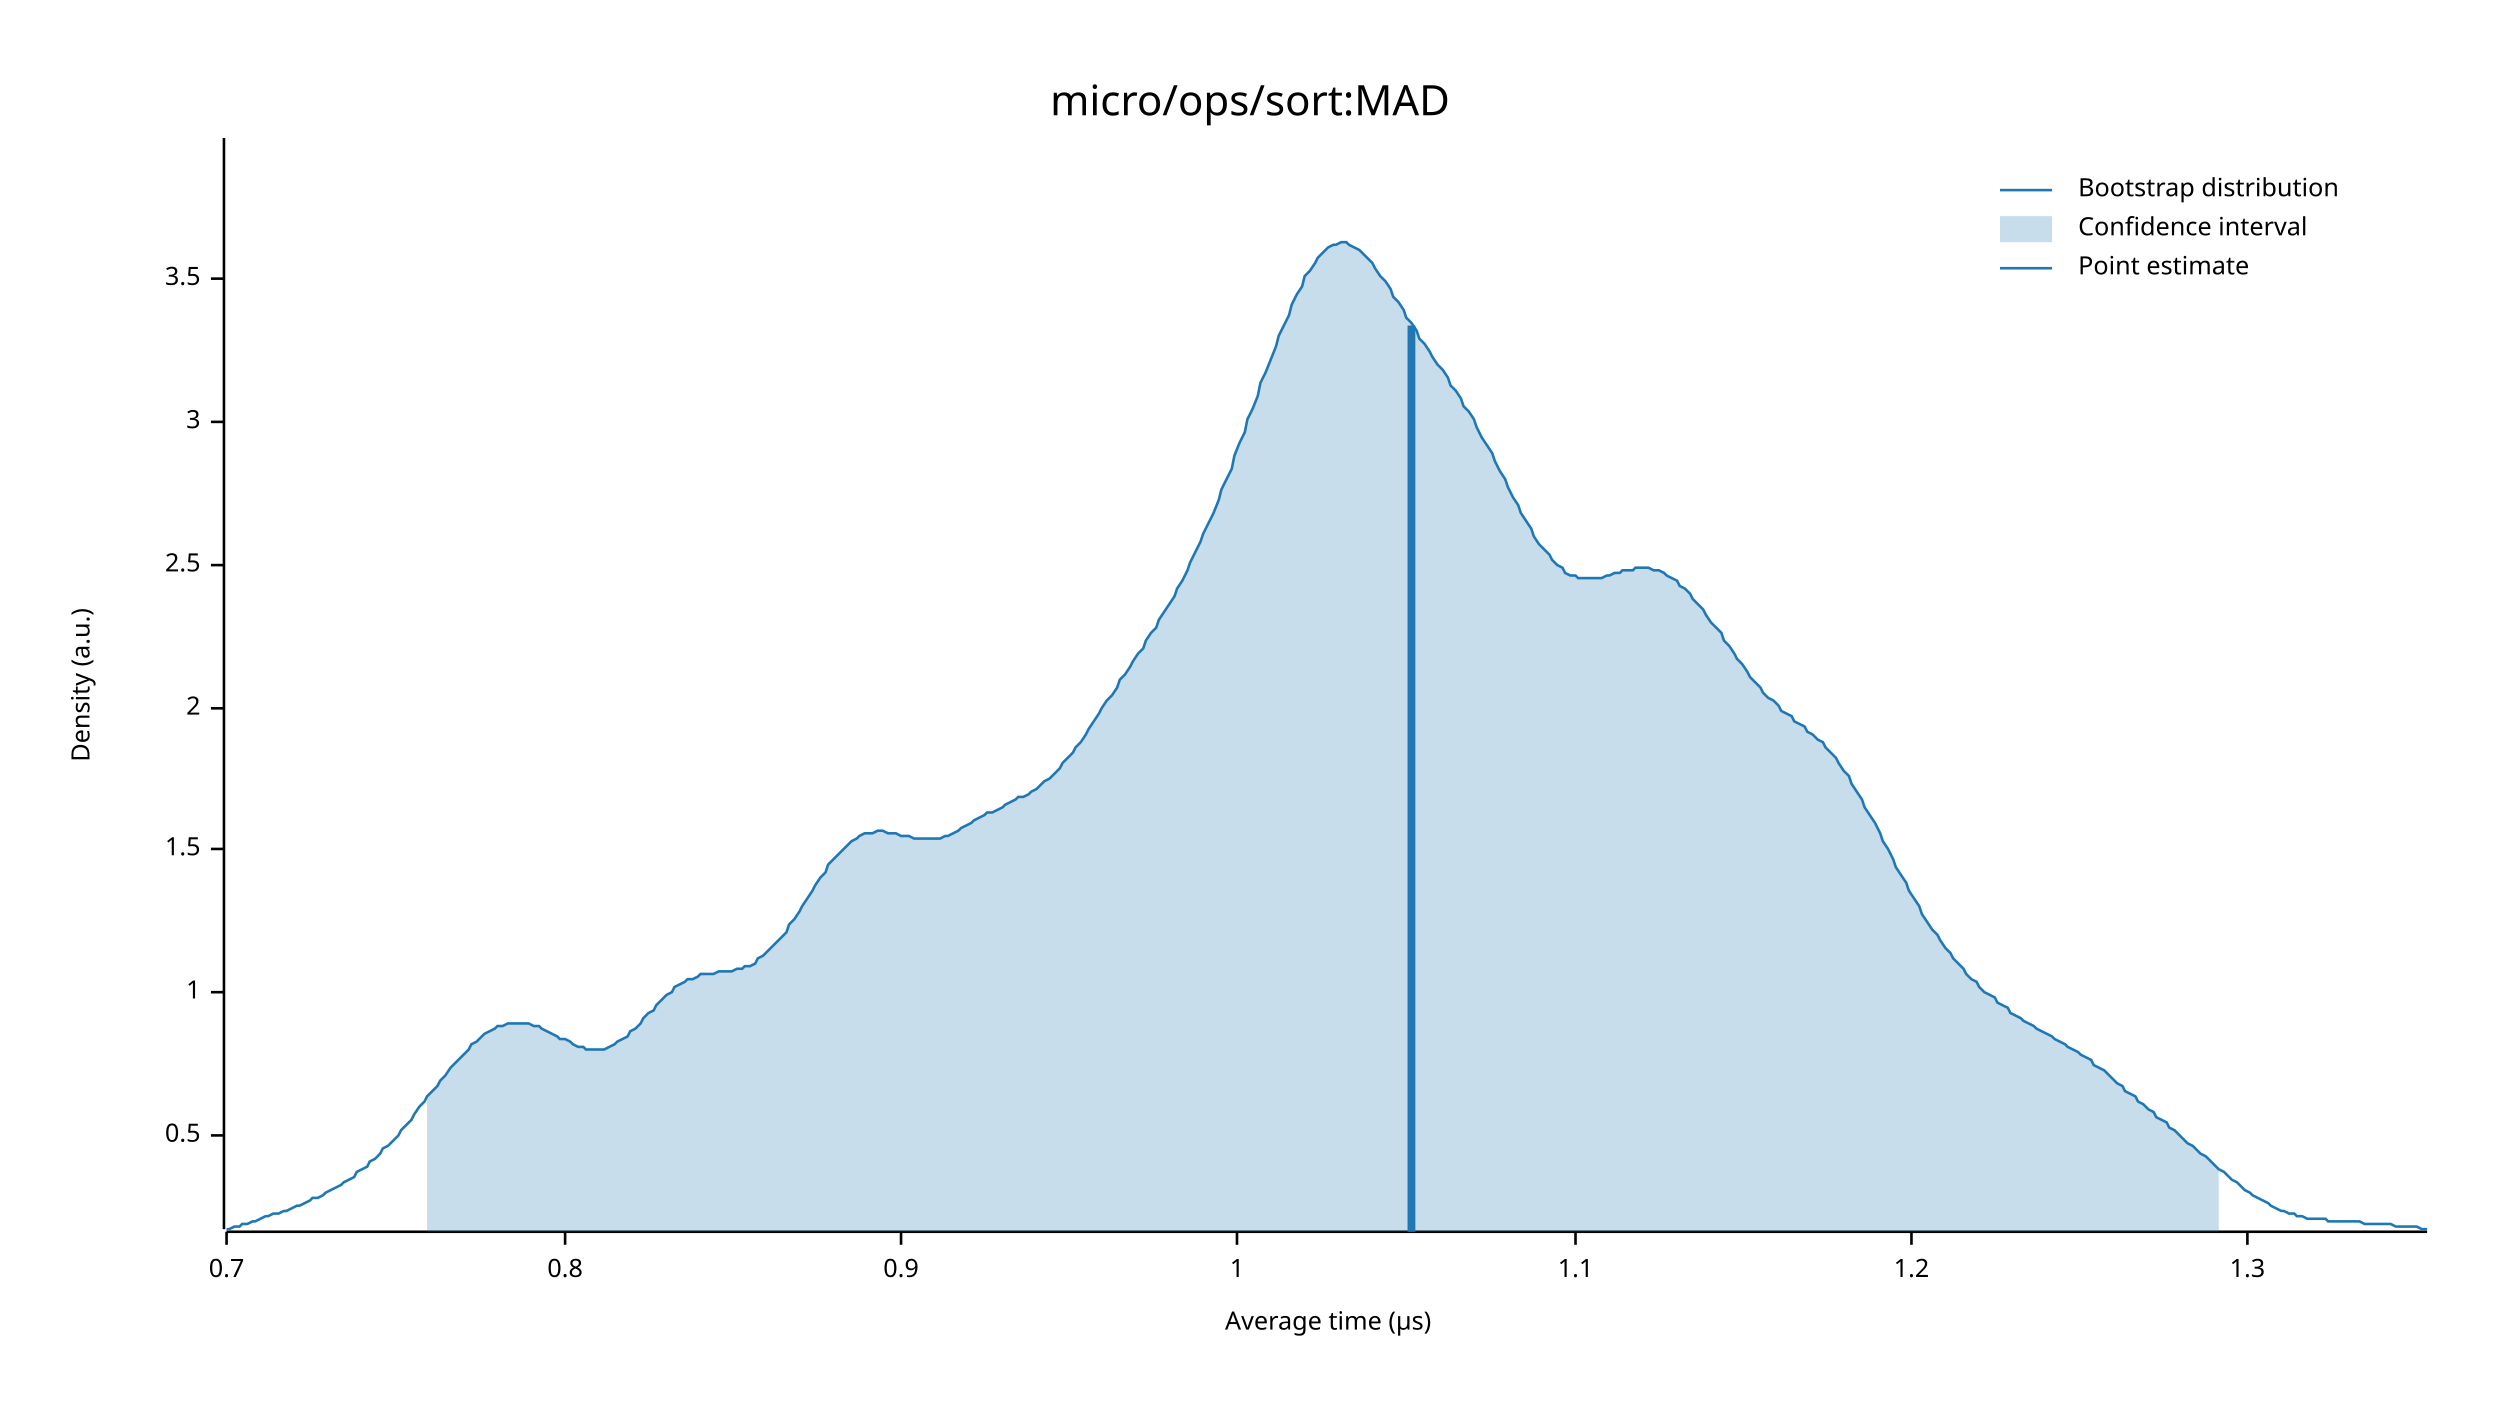
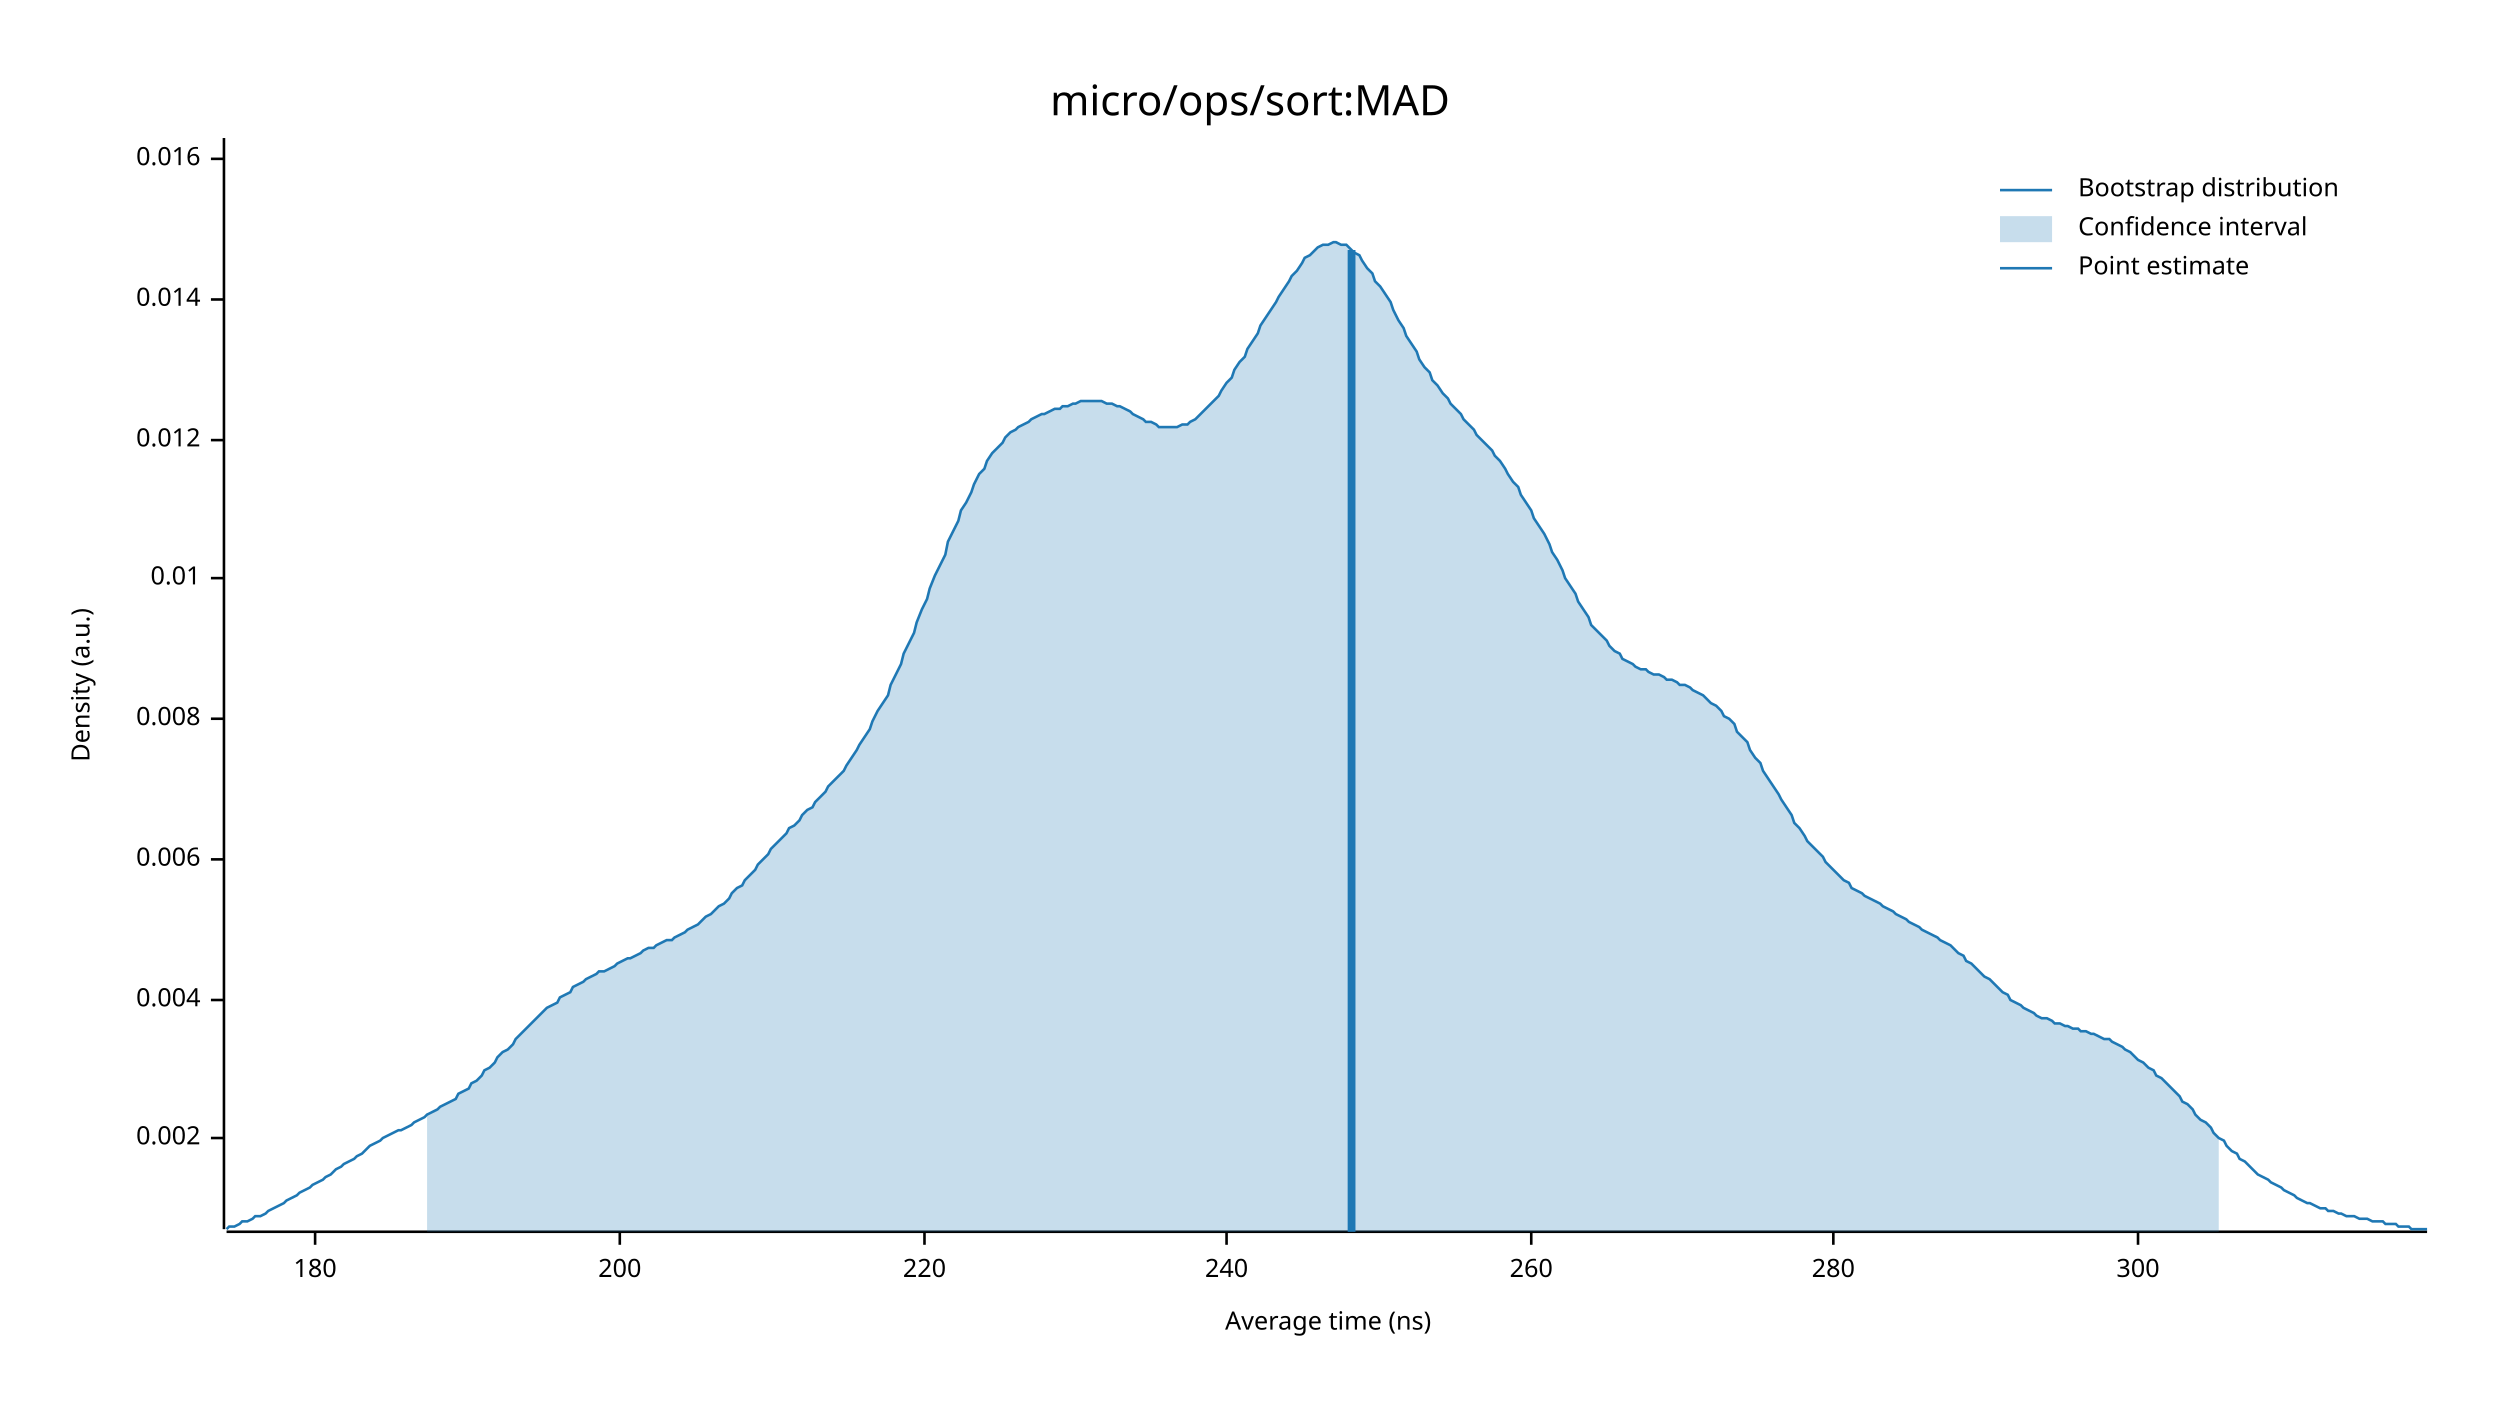
<svg xmlns="http://www.w3.org/2000/svg" width="960" height="540" viewBox="0 0 960 540">
  <text x="480" y="32" dy="0.76em" text-anchor="middle" font-family="sans-serif" font-size="16.129" opacity="1" fill="#000000">
micro/ops/sort:MAD
</text>
  <text x="27" y="263" dy="0.76em" text-anchor="middle" font-family="sans-serif" font-size="9.677" opacity="1" fill="#000000" transform="rotate(270, 27, 263)">
Density (a.u.)
</text>
  <text x="510" y="513" dy="-0.5ex" text-anchor="middle" font-family="sans-serif" font-size="9.677" opacity="1" fill="#000000">
- Average time (µs)
+ Average time (ns)
</text>
  <polyline fill="none" opacity="1" stroke="#000000" stroke-width="1" points="86,53 86,472 " />
-   <text x="77" y="436" dy="0.5ex" text-anchor="end" font-family="sans-serif" font-size="9.677" opacity="1" fill="#000000">
- 0.5
+   <text x="77" y="437" dy="0.5ex" text-anchor="end" font-family="sans-serif" font-size="9.677" opacity="1" fill="#000000">
+ 0.002
</text>
-   <polyline fill="none" opacity="1" stroke="#000000" stroke-width="1" points="81,436 86,436 " />
-   <text x="77" y="381" dy="0.5ex" text-anchor="end" font-family="sans-serif" font-size="9.677" opacity="1" fill="#000000">
- 1
+   <polyline fill="none" opacity="1" stroke="#000000" stroke-width="1" points="81,437 86,437 " />
+   <text x="77" y="384" dy="0.5ex" text-anchor="end" font-family="sans-serif" font-size="9.677" opacity="1" fill="#000000">
+ 0.004
</text>
-   <polyline fill="none" opacity="1" stroke="#000000" stroke-width="1" points="81,381 86,381 " />
-   <text x="77" y="326" dy="0.5ex" text-anchor="end" font-family="sans-serif" font-size="9.677" opacity="1" fill="#000000">
- 1.5
+   <polyline fill="none" opacity="1" stroke="#000000" stroke-width="1" points="81,384 86,384 " />
+   <text x="77" y="330" dy="0.5ex" text-anchor="end" font-family="sans-serif" font-size="9.677" opacity="1" fill="#000000">
+ 0.006
</text>
-   <polyline fill="none" opacity="1" stroke="#000000" stroke-width="1" points="81,326 86,326 " />
-   <text x="77" y="272" dy="0.5ex" text-anchor="end" font-family="sans-serif" font-size="9.677" opacity="1" fill="#000000">
- 2
+   <polyline fill="none" opacity="1" stroke="#000000" stroke-width="1" points="81,330 86,330 " />
+   <text x="77" y="276" dy="0.5ex" text-anchor="end" font-family="sans-serif" font-size="9.677" opacity="1" fill="#000000">
+ 0.008
</text>
-   <polyline fill="none" opacity="1" stroke="#000000" stroke-width="1" points="81,272 86,272 " />
-   <text x="77" y="217" dy="0.5ex" text-anchor="end" font-family="sans-serif" font-size="9.677" opacity="1" fill="#000000">
- 2.5
+   <polyline fill="none" opacity="1" stroke="#000000" stroke-width="1" points="81,276 86,276 " />
+   <text x="77" y="222" dy="0.5ex" text-anchor="end" font-family="sans-serif" font-size="9.677" opacity="1" fill="#000000">
+ 0.01
</text>
-   <polyline fill="none" opacity="1" stroke="#000000" stroke-width="1" points="81,217 86,217 " />
-   <text x="77" y="162" dy="0.5ex" text-anchor="end" font-family="sans-serif" font-size="9.677" opacity="1" fill="#000000">
- 3
+   <polyline fill="none" opacity="1" stroke="#000000" stroke-width="1" points="81,222 86,222 " />
+   <text x="77" y="169" dy="0.5ex" text-anchor="end" font-family="sans-serif" font-size="9.677" opacity="1" fill="#000000">
+ 0.012
</text>
-   <polyline fill="none" opacity="1" stroke="#000000" stroke-width="1" points="81,162 86,162 " />
-   <text x="77" y="107" dy="0.5ex" text-anchor="end" font-family="sans-serif" font-size="9.677" opacity="1" fill="#000000">
- 3.5
+   <polyline fill="none" opacity="1" stroke="#000000" stroke-width="1" points="81,169 86,169 " />
+   <text x="77" y="115" dy="0.5ex" text-anchor="end" font-family="sans-serif" font-size="9.677" opacity="1" fill="#000000">
+ 0.014
</text>
-   <polyline fill="none" opacity="1" stroke="#000000" stroke-width="1" points="81,107 86,107 " />
+   <polyline fill="none" opacity="1" stroke="#000000" stroke-width="1" points="81,115 86,115 " />
+   <text x="77" y="61" dy="0.5ex" text-anchor="end" font-family="sans-serif" font-size="9.677" opacity="1" fill="#000000">
+ 0.016
+ </text>
+   <polyline fill="none" opacity="1" stroke="#000000" stroke-width="1" points="81,61 86,61 " />
  <polyline fill="none" opacity="1" stroke="#000000" stroke-width="1" points="87,473 932,473 " />
-   <text x="87" y="483" dy="0.76em" text-anchor="middle" font-family="sans-serif" font-size="9.677" opacity="1" fill="#000000">
- 0.7
+   <text x="121" y="483" dy="0.76em" text-anchor="middle" font-family="sans-serif" font-size="9.677" opacity="1" fill="#000000">
+ 180
</text>
-   <polyline fill="none" opacity="1" stroke="#000000" stroke-width="1" points="87,473 87,478 " />
-   <text x="217" y="483" dy="0.76em" text-anchor="middle" font-family="sans-serif" font-size="9.677" opacity="1" fill="#000000">
- 0.8
+   <polyline fill="none" opacity="1" stroke="#000000" stroke-width="1" points="121,473 121,478 " />
+   <text x="238" y="483" dy="0.76em" text-anchor="middle" font-family="sans-serif" font-size="9.677" opacity="1" fill="#000000">
+ 200
</text>
-   <polyline fill="none" opacity="1" stroke="#000000" stroke-width="1" points="217,473 217,478 " />
-   <text x="346" y="483" dy="0.76em" text-anchor="middle" font-family="sans-serif" font-size="9.677" opacity="1" fill="#000000">
- 0.9
+   <polyline fill="none" opacity="1" stroke="#000000" stroke-width="1" points="238,473 238,478 " />
+   <text x="355" y="483" dy="0.76em" text-anchor="middle" font-family="sans-serif" font-size="9.677" opacity="1" fill="#000000">
+ 220
</text>
-   <polyline fill="none" opacity="1" stroke="#000000" stroke-width="1" points="346,473 346,478 " />
-   <text x="475" y="483" dy="0.76em" text-anchor="middle" font-family="sans-serif" font-size="9.677" opacity="1" fill="#000000">
- 1
+   <polyline fill="none" opacity="1" stroke="#000000" stroke-width="1" points="355,473 355,478 " />
+   <text x="471" y="483" dy="0.76em" text-anchor="middle" font-family="sans-serif" font-size="9.677" opacity="1" fill="#000000">
+ 240
</text>
-   <polyline fill="none" opacity="1" stroke="#000000" stroke-width="1" points="475,473 475,478 " />
-   <text x="605" y="483" dy="0.76em" text-anchor="middle" font-family="sans-serif" font-size="9.677" opacity="1" fill="#000000">
- 1.1
+   <polyline fill="none" opacity="1" stroke="#000000" stroke-width="1" points="471,473 471,478 " />
+   <text x="588" y="483" dy="0.76em" text-anchor="middle" font-family="sans-serif" font-size="9.677" opacity="1" fill="#000000">
+ 260
</text>
-   <polyline fill="none" opacity="1" stroke="#000000" stroke-width="1" points="605,473 605,478 " />
-   <text x="734" y="483" dy="0.76em" text-anchor="middle" font-family="sans-serif" font-size="9.677" opacity="1" fill="#000000">
- 1.2
+   <polyline fill="none" opacity="1" stroke="#000000" stroke-width="1" points="588,473 588,478 " />
+   <text x="704" y="483" dy="0.76em" text-anchor="middle" font-family="sans-serif" font-size="9.677" opacity="1" fill="#000000">
+ 280
</text>
-   <polyline fill="none" opacity="1" stroke="#000000" stroke-width="1" points="734,473 734,478 " />
-   <text x="863" y="483" dy="0.76em" text-anchor="middle" font-family="sans-serif" font-size="9.677" opacity="1" fill="#000000">
- 1.3
+   <polyline fill="none" opacity="1" stroke="#000000" stroke-width="1" points="704,473 704,478 " />
+   <text x="821" y="483" dy="0.76em" text-anchor="middle" font-family="sans-serif" font-size="9.677" opacity="1" fill="#000000">
+ 300
</text>
-   <polyline fill="none" opacity="1" stroke="#000000" stroke-width="1" points="863,473 863,478 " />
-   <polyline fill="none" opacity="1" stroke="#1F78B4" stroke-width="1" points="87,472 88,472 90,471 92,471 93,470 95,470 97,469 98,469 100,468 102,467 103,467 105,466 107,466 109,465 110,465 112,464 114,463 115,463 117,462 119,461 120,460 122,460 124,459 125,458 127,457 129,456 131,455 132,454 134,453 136,452 137,450 139,449 141,448 142,446 144,445 146,443 147,441 149,440 151,438 153,436 154,434 156,432 158,430 159,428 161,425 163,423 164,421 166,419 168,417 169,415 171,413 173,410 175,408 176,407 178,405 180,403 181,401 183,400 185,398 186,397 188,396 190,395 191,394 193,394 195,393 197,393 198,393 200,393 202,393 203,393 205,394 207,394 208,395 210,396 212,397 214,398 215,399 217,399 219,400 220,401 222,402 224,402 225,403 227,403 229,403 230,403 232,403 234,402 236,401 237,400 239,399 241,398 242,396 244,395 246,393 247,391 249,389 251,388 252,386 254,384 256,382 258,381 259,379 261,378 263,377 264,376 266,376 268,375 269,374 271,374 273,374 274,374 276,373 278,373 280,373 281,373 283,372 285,372 286,371 288,371 290,370 291,368 293,367 295,365 296,364 298,362 300,360 302,358 303,355 305,353 307,350 308,348 310,345 312,342 313,340 315,337 317,335 318,332 320,330 322,328 324,326 325,325 327,323 329,322 330,321 332,320 334,320 335,320 337,319 339,319 341,320 342,320 344,320 346,321 347,321 349,321 351,322 352,322 354,322 356,322 357,322 359,322 361,322 363,321 364,321 366,320 368,319 369,318 371,317 373,316 374,315 376,314 378,313 379,312 381,312 383,311 385,310 386,309 388,308 390,307 391,306 393,306 395,305 396,304 398,303 400,301 401,300 403,299 405,297 407,295 408,293 410,291 412,289 413,287 415,285 417,282 418,280 420,277 422,274 423,272 425,269 427,267 429,264 430,261 432,259 434,256 435,254 437,251 439,249 440,246 442,243 444,241 445,238 447,235 449,232 451,229 452,226 454,223 456,219 457,216 459,212 461,208 462,205 464,201 466,197 468,192 469,188 471,184 473,180 474,175 476,170 478,166 479,161 481,157 483,152 484,147 486,143 488,138 490,133 491,129 493,125 495,121 496,117 498,113 500,110 501,106 503,104 505,101 506,99 508,97 510,95 512,94 513,94 515,93 517,93 518,94 520,95 522,96 523,97 525,99 527,101 528,103 530,106 532,108 534,111 535,114 537,116 539,119 540,122 542,124 544,127 545,130 547,132 549,135 550,137 552,140 554,142 556,145 557,148 559,150 561,153 562,156 564,158 566,161 567,164 569,168 571,171 573,174 574,177 576,181 578,184 579,187 581,191 583,194 584,197 586,200 588,203 589,206 591,209 593,211 595,213 596,215 598,217 600,218 601,220 603,221 605,221 606,222 608,222 610,222 611,222 613,222 615,222 617,221 618,221 620,220 622,220 623,219 625,219 627,219 628,218 630,218 632,218 633,218 635,219 637,219 639,220 640,221 642,222 644,223 645,225 647,226 649,228 650,230 652,232 654,234 655,236 657,239 659,241 661,243 662,246 664,248 666,251 667,253 669,255 671,258 672,260 674,262 676,264 677,266 679,268 681,269 683,271 684,273 686,274 688,275 689,277 691,278 693,279 694,281 696,282 698,284 700,285 701,287 703,289 705,291 706,293 708,296 710,298 711,301 713,304 715,307 716,310 718,313 720,316 722,320 723,323 725,326 727,330 728,333 730,336 732,339 733,342 735,345 737,348 738,351 740,354 742,357 744,359 745,361 747,364 749,366 750,368 752,370 754,372 755,374 757,376 759,377 760,379 762,381 764,382 766,383 767,385 769,386 771,387 772,389 774,390 776,391 777,392 779,393 781,394 782,395 784,396 786,397 788,398 789,399 791,400 793,401 794,402 796,403 798,404 799,405 801,406 803,407 804,409 806,410 808,411 810,413 811,414 813,416 815,417 816,419 818,420 820,421 821,423 823,424 825,426 827,427 828,429 830,430 832,431 833,433 835,434 837,436 838,437 840,439 842,440 843,441 845,443 847,444 849,446 850,447 852,449 854,450 855,451 857,453 859,454 860,455 862,457 864,458 865,459 867,460 869,461 871,462 872,463 874,464 876,465 877,465 879,466 881,466 882,467 884,467 886,468 887,468 889,468 891,468 893,468 894,469 896,469 898,469 899,469 901,469 903,469 904,469 906,469 908,470 909,470 911,470 913,470 915,470 916,470 918,470 920,471 921,471 923,471 925,471 926,471 928,471 930,472 932,472 " />
-   <polygon opacity="0.25" fill="#1F78B4" points="164,421 166,419 168,417 169,415 171,413 173,410 175,408 176,407 178,405 180,403 181,401 183,400 185,398 186,397 188,396 190,395 191,394 193,394 195,393 197,393 198,393 200,393 202,393 203,393 205,394 207,394 208,395 210,396 212,397 214,398 215,399 217,399 219,400 220,401 222,402 224,402 225,403 227,403 229,403 230,403 232,403 234,402 236,401 237,400 239,399 241,398 242,396 244,395 246,393 247,391 249,389 251,388 252,386 254,384 256,382 258,381 259,379 261,378 263,377 264,376 266,376 268,375 269,374 271,374 273,374 274,374 276,373 278,373 280,373 281,373 283,372 285,372 286,371 288,371 290,370 291,368 293,367 295,365 296,364 298,362 300,360 302,358 303,355 305,353 307,350 308,348 310,345 312,342 313,340 315,337 317,335 318,332 320,330 322,328 324,326 325,325 327,323 329,322 330,321 332,320 334,320 335,320 337,319 339,319 341,320 342,320 344,320 346,321 347,321 349,321 351,322 352,322 354,322 356,322 357,322 359,322 361,322 363,321 364,321 366,320 368,319 369,318 371,317 373,316 374,315 376,314 378,313 379,312 381,312 383,311 385,310 386,309 388,308 390,307 391,306 393,306 395,305 396,304 398,303 400,301 401,300 403,299 405,297 407,295 408,293 410,291 412,289 413,287 415,285 417,282 418,280 420,277 422,274 423,272 425,269 427,267 429,264 430,261 432,259 434,256 435,254 437,251 439,249 440,246 442,243 444,241 445,238 447,235 449,232 451,229 452,226 454,223 456,219 457,216 459,212 461,208 462,205 464,201 466,197 468,192 469,188 471,184 473,180 474,175 476,170 478,166 479,161 481,157 483,152 484,147 486,143 488,138 490,133 491,129 493,125 495,121 496,117 498,113 500,110 501,106 503,104 505,101 506,99 508,97 510,95 512,94 513,94 515,93 517,93 518,94 520,95 522,96 523,97 525,99 527,101 528,103 530,106 532,108 534,111 535,114 537,116 539,119 540,122 542,124 544,127 545,130 547,132 549,135 550,137 552,140 554,142 556,145 557,148 559,150 561,153 562,156 564,158 566,161 567,164 569,168 571,171 573,174 574,177 576,181 578,184 579,187 581,191 583,194 584,197 586,200 588,203 589,206 591,209 593,211 595,213 596,215 598,217 600,218 601,220 603,221 605,221 606,222 608,222 610,222 611,222 613,222 615,222 617,221 618,221 620,220 622,220 623,219 625,219 627,219 628,218 630,218 632,218 633,218 635,219 637,219 639,220 640,221 642,222 644,223 645,225 647,226 649,228 650,230 652,232 654,234 655,236 657,239 659,241 661,243 662,246 664,248 666,251 667,253 669,255 671,258 672,260 674,262 676,264 677,266 679,268 681,269 683,271 684,273 686,274 688,275 689,277 691,278 693,279 694,281 696,282 698,284 700,285 701,287 703,289 705,291 706,293 708,296 710,298 711,301 713,304 715,307 716,310 718,313 720,316 722,320 723,323 725,326 727,330 728,333 730,336 732,339 733,342 735,345 737,348 738,351 740,354 742,357 744,359 745,361 747,364 749,366 750,368 752,370 754,372 755,374 757,376 759,377 760,379 762,381 764,382 766,383 767,385 769,386 771,387 772,389 774,390 776,391 777,392 779,393 781,394 782,395 784,396 786,397 788,398 789,399 791,400 793,401 794,402 796,403 798,404 799,405 801,406 803,407 804,409 806,410 808,411 810,413 811,414 813,416 815,417 816,419 818,420 820,421 821,423 823,424 825,426 827,427 828,429 830,430 832,431 833,433 835,434 837,436 838,437 840,439 842,440 843,441 845,443 847,444 849,446 850,447 852,449 852,473 164,473 " />
-   <polyline fill="none" opacity="1" stroke="#1F78B4" stroke-width="3" points="542,473 542,125 " />
+   <polyline fill="none" opacity="1" stroke="#000000" stroke-width="1" points="821,473 821,478 " />
+   <polyline fill="none" opacity="1" stroke="#1F78B4" stroke-width="1" points="87,472 88,471 90,471 92,470 93,469 95,469 97,468 98,467 100,467 102,466 103,465 105,464 107,463 109,462 110,461 112,460 114,459 115,458 117,457 119,456 120,455 122,454 124,453 125,452 127,451 129,449 131,448 132,447 134,446 136,445 137,444 139,443 141,441 142,440 144,439 146,438 147,437 149,436 151,435 153,434 154,434 156,433 158,432 159,431 161,430 163,429 164,428 166,427 168,426 169,425 171,424 173,423 175,422 176,420 178,419 180,418 181,416 183,415 185,413 186,411 188,410 190,408 191,406 193,404 195,403 197,401 198,399 200,397 202,395 203,394 205,392 207,390 208,389 210,387 212,386 214,385 215,383 217,382 219,381 220,379 222,378 224,377 225,376 227,375 229,374 230,373 232,373 234,372 236,371 237,370 239,369 241,368 242,368 244,367 246,366 247,365 249,364 251,364 252,363 254,362 256,361 258,361 259,360 261,359 263,358 264,357 266,356 268,355 269,354 271,352 273,351 274,350 276,348 278,347 280,345 281,343 283,341 285,340 286,338 288,336 290,334 291,332 293,330 295,328 296,326 298,324 300,322 302,320 303,318 305,317 307,315 308,313 310,311 312,310 313,308 315,306 317,304 318,302 320,300 322,298 324,296 325,294 327,291 329,288 330,286 332,283 334,280 335,277 337,273 339,270 341,267 342,263 344,259 346,255 347,251 349,247 351,243 352,239 354,234 356,230 357,226 359,221 361,217 363,213 364,208 366,204 368,200 369,196 371,193 373,189 374,186 376,182 378,180 379,177 381,174 383,172 385,170 386,168 388,166 390,165 391,164 393,163 395,162 396,161 398,160 400,159 401,159 403,158 405,157 407,157 408,156 410,156 412,155 413,155 415,154 417,154 418,154 420,154 422,154 423,154 425,155 427,155 429,156 430,156 432,157 434,158 435,159 437,160 439,161 440,162 442,162 444,163 445,164 447,164 449,164 451,164 452,164 454,163 456,163 457,162 459,161 461,159 462,158 464,156 466,154 468,152 469,150 471,147 473,145 474,142 476,139 478,137 479,134 481,131 483,128 484,125 486,122 488,119 490,116 491,114 493,111 495,108 496,106 498,104 500,101 501,99 503,98 505,96 506,95 508,94 510,94 512,93 513,93 515,94 517,94 518,95 520,97 522,98 523,100 525,103 527,105 528,108 530,110 532,113 534,116 535,119 537,123 539,126 540,129 542,132 544,135 545,138 547,141 549,143 550,146 552,148 554,151 556,153 557,155 559,157 561,159 562,161 564,163 566,165 567,167 569,169 571,171 573,173 574,175 576,177 578,180 579,182 581,185 583,187 584,190 586,193 588,196 589,199 591,202 593,205 595,209 596,212 598,215 600,219 601,222 603,225 605,228 606,231 608,234 610,237 611,240 613,242 615,244 617,246 618,248 620,250 622,251 623,253 625,254 627,255 628,256 630,257 632,257 633,258 635,259 637,259 639,260 640,261 642,261 644,262 645,263 647,263 649,264 650,265 652,266 654,267 655,268 657,270 659,271 661,273 662,275 664,276 666,278 667,281 669,283 671,285 672,288 674,291 676,293 677,296 679,299 681,302 683,305 684,307 686,310 688,313 689,316 691,318 693,321 694,323 696,325 698,327 700,329 701,331 703,333 705,335 706,336 708,338 710,339 711,341 713,342 715,343 716,344 718,345 720,346 722,347 723,348 725,349 727,350 728,351 730,352 732,353 733,354 735,355 737,356 738,357 740,358 742,359 744,360 745,361 747,362 749,363 750,364 752,366 754,367 755,369 757,370 759,372 760,373 762,375 764,376 766,378 767,379 769,381 771,382 772,384 774,385 776,386 777,387 779,388 781,389 782,390 784,391 786,391 788,392 789,393 791,393 793,394 794,394 796,395 798,395 799,396 801,396 803,397 804,397 806,398 808,399 810,399 811,400 813,401 815,402 816,403 818,404 820,406 821,407 823,408 825,410 827,411 828,413 830,414 832,416 833,417 835,419 837,421 838,423 840,424 842,426 843,428 845,430 847,431 849,433 850,435 852,437 854,438 855,440 857,442 859,443 860,445 862,446 864,448 865,449 867,451 869,452 871,453 872,454 874,455 876,456 877,457 879,458 881,459 882,460 884,461 886,462 887,462 889,463 891,464 893,464 894,465 896,465 898,466 899,466 901,467 903,467 904,467 906,468 908,468 909,468 911,469 913,469 915,469 916,470 918,470 920,470 921,471 923,471 925,471 926,472 928,472 930,472 932,472 " />
+   <polygon opacity="0.25" fill="#1F78B4" points="164,428 166,427 168,426 169,425 171,424 173,423 175,422 176,420 178,419 180,418 181,416 183,415 185,413 186,411 188,410 190,408 191,406 193,404 195,403 197,401 198,399 200,397 202,395 203,394 205,392 207,390 208,389 210,387 212,386 214,385 215,383 217,382 219,381 220,379 222,378 224,377 225,376 227,375 229,374 230,373 232,373 234,372 236,371 237,370 239,369 241,368 242,368 244,367 246,366 247,365 249,364 251,364 252,363 254,362 256,361 258,361 259,360 261,359 263,358 264,357 266,356 268,355 269,354 271,352 273,351 274,350 276,348 278,347 280,345 281,343 283,341 285,340 286,338 288,336 290,334 291,332 293,330 295,328 296,326 298,324 300,322 302,320 303,318 305,317 307,315 308,313 310,311 312,310 313,308 315,306 317,304 318,302 320,300 322,298 324,296 325,294 327,291 329,288 330,286 332,283 334,280 335,277 337,273 339,270 341,267 342,263 344,259 346,255 347,251 349,247 351,243 352,239 354,234 356,230 357,226 359,221 361,217 363,213 364,208 366,204 368,200 369,196 371,193 373,189 374,186 376,182 378,180 379,177 381,174 383,172 385,170 386,168 388,166 390,165 391,164 393,163 395,162 396,161 398,160 400,159 401,159 403,158 405,157 407,157 408,156 410,156 412,155 413,155 415,154 417,154 418,154 420,154 422,154 423,154 425,155 427,155 429,156 430,156 432,157 434,158 435,159 437,160 439,161 440,162 442,162 444,163 445,164 447,164 449,164 451,164 452,164 454,163 456,163 457,162 459,161 461,159 462,158 464,156 466,154 468,152 469,150 471,147 473,145 474,142 476,139 478,137 479,134 481,131 483,128 484,125 486,122 488,119 490,116 491,114 493,111 495,108 496,106 498,104 500,101 501,99 503,98 505,96 506,95 508,94 510,94 512,93 513,93 515,94 517,94 518,95 520,97 522,98 523,100 525,103 527,105 528,108 530,110 532,113 534,116 535,119 537,123 539,126 540,129 542,132 544,135 545,138 547,141 549,143 550,146 552,148 554,151 556,153 557,155 559,157 561,159 562,161 564,163 566,165 567,167 569,169 571,171 573,173 574,175 576,177 578,180 579,182 581,185 583,187 584,190 586,193 588,196 589,199 591,202 593,205 595,209 596,212 598,215 600,219 601,222 603,225 605,228 606,231 608,234 610,237 611,240 613,242 615,244 617,246 618,248 620,250 622,251 623,253 625,254 627,255 628,256 630,257 632,257 633,258 635,259 637,259 639,260 640,261 642,261 644,262 645,263 647,263 649,264 650,265 652,266 654,267 655,268 657,270 659,271 661,273 662,275 664,276 666,278 667,281 669,283 671,285 672,288 674,291 676,293 677,296 679,299 681,302 683,305 684,307 686,310 688,313 689,316 691,318 693,321 694,323 696,325 698,327 700,329 701,331 703,333 705,335 706,336 708,338 710,339 711,341 713,342 715,343 716,344 718,345 720,346 722,347 723,348 725,349 727,350 728,351 730,352 732,353 733,354 735,355 737,356 738,357 740,358 742,359 744,360 745,361 747,362 749,363 750,364 752,366 754,367 755,369 757,370 759,372 760,373 762,375 764,376 766,378 767,379 769,381 771,382 772,384 774,385 776,386 777,387 779,388 781,389 782,390 784,391 786,391 788,392 789,393 791,393 793,394 794,394 796,395 798,395 799,396 801,396 803,397 804,397 806,398 808,399 810,399 811,400 813,401 815,402 816,403 818,404 820,406 821,407 823,408 825,410 827,411 828,413 830,414 832,416 833,417 835,419 837,421 838,423 840,424 842,426 843,428 845,430 847,431 849,433 850,435 852,437 852,473 164,473 " />
+   <polyline fill="none" opacity="1" stroke="#1F78B4" stroke-width="3" points="519,473 519,96 " />
  <text x="798" y="68" dy="0.76em" text-anchor="start" font-family="sans-serif" font-size="9.677" opacity="1" fill="#000000">
Bootstrap distribution
</text>
  <text x="798" y="83" dy="0.76em" text-anchor="start" font-family="sans-serif" font-size="9.677" opacity="1" fill="#000000">
Confidence interval
</text>
  <text x="798" y="98" dy="0.76em" text-anchor="start" font-family="sans-serif" font-size="9.677" opacity="1" fill="#000000">
Point estimate
</text>
  <polyline fill="none" opacity="1" stroke="#1F78B4" stroke-width="1" points="768,73 788,73 " />
  <rect x="768" y="83" width="20" height="10" opacity="0.25" fill="#1F78B4" stroke="none" />
  <polyline fill="none" opacity="1" stroke="#1F78B4" stroke-width="1" points="768,103 788,103 " />
</svg>
